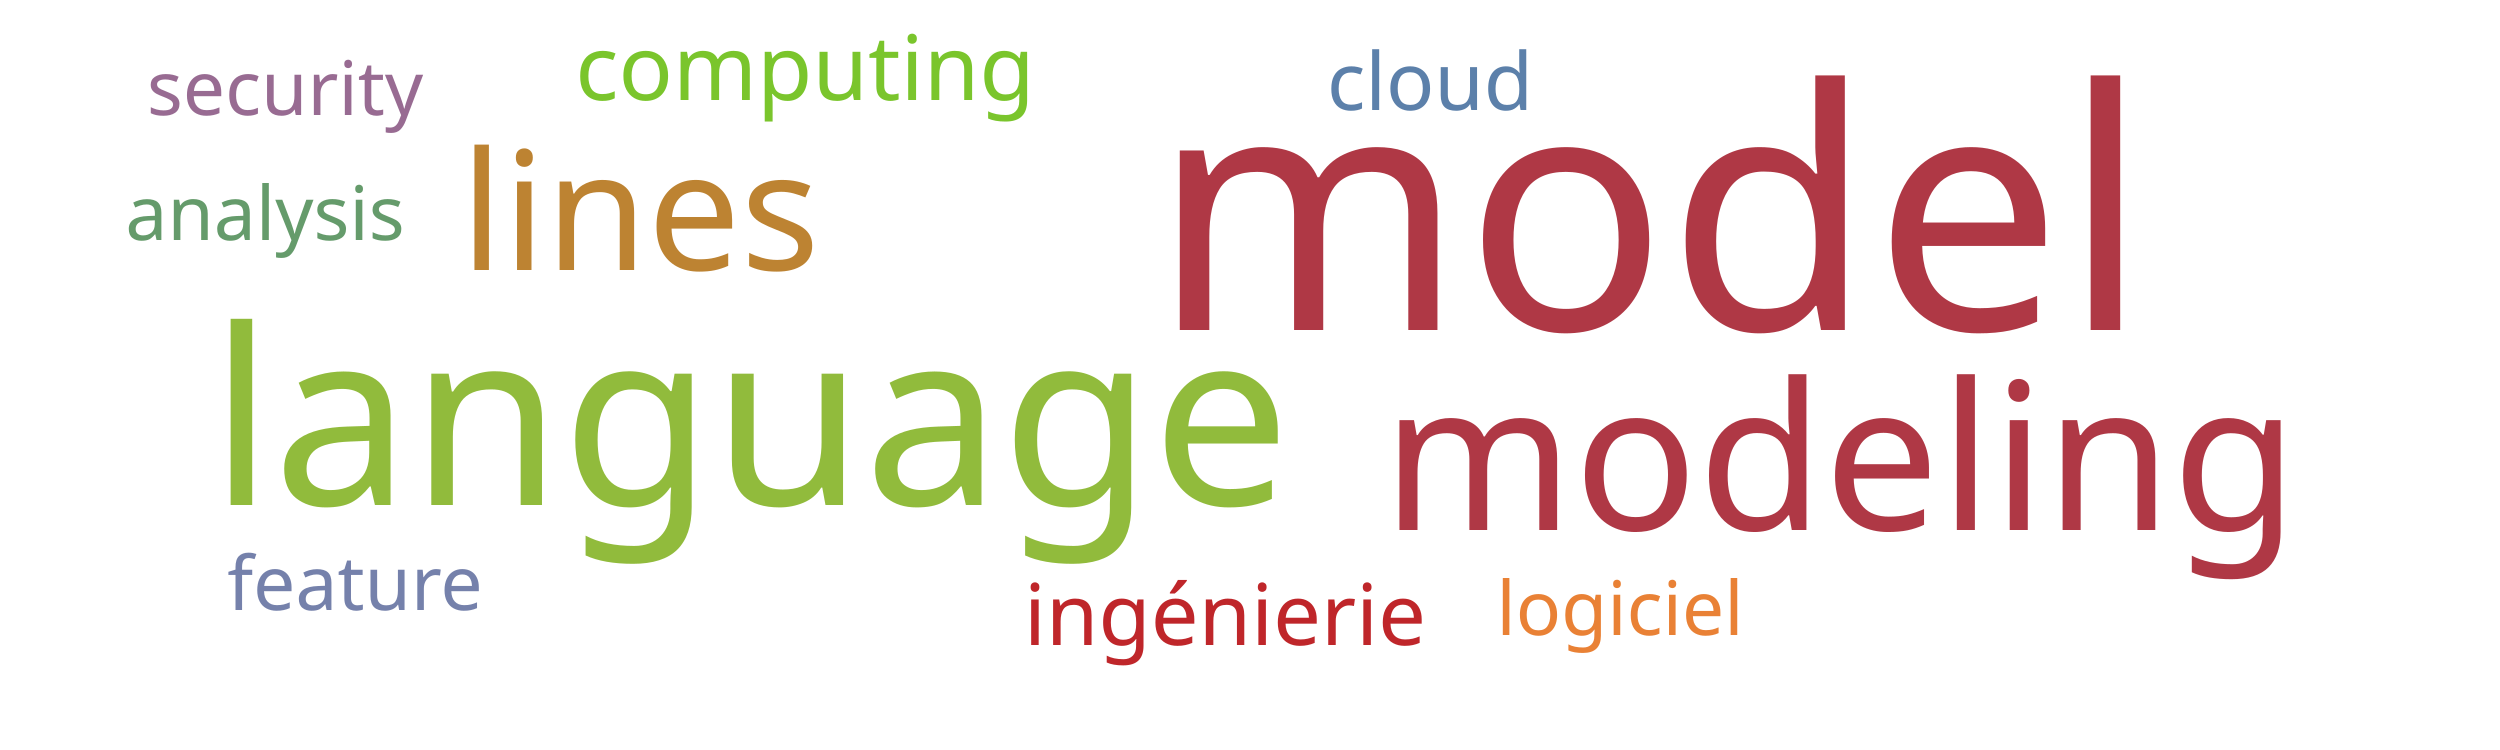
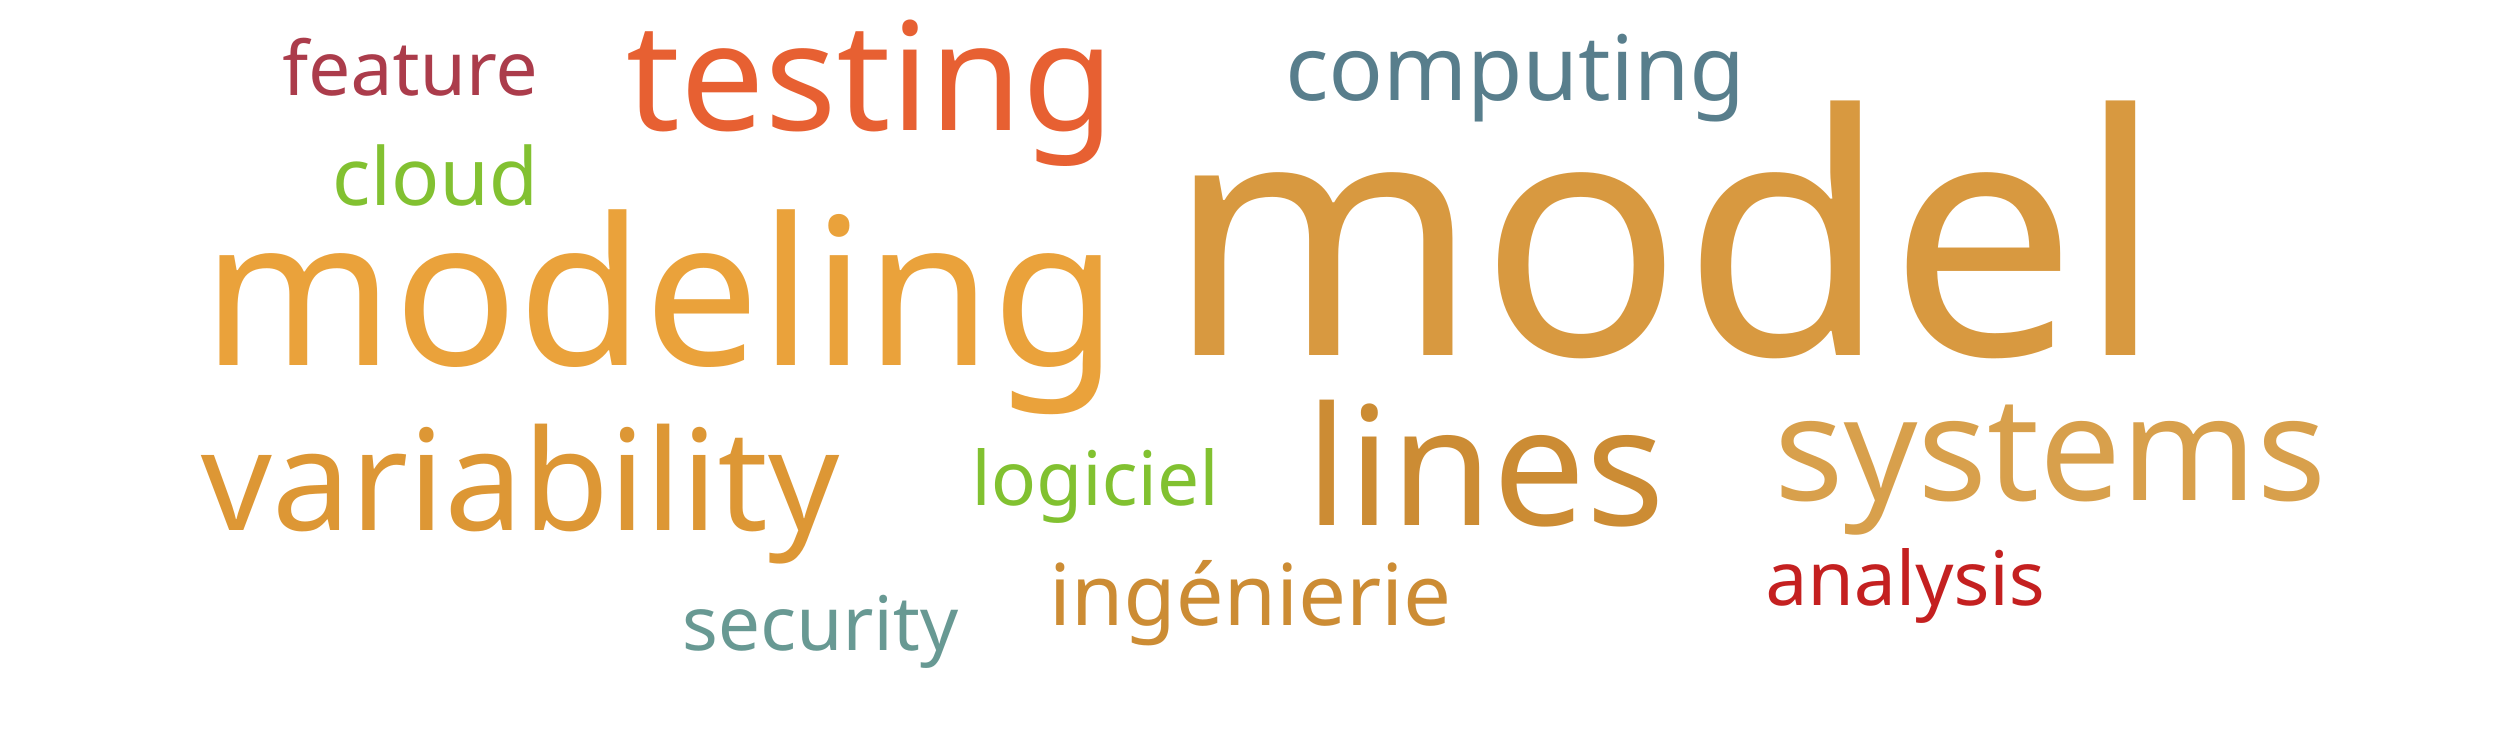
<svg xmlns="http://www.w3.org/2000/svg" width="500" height="150">
  <g transform="translate(250, 75)">
-     <text text-anchor="middle" style="font-family: Impact; font-size: 67px; fill: #af3845" transform="translate(80,-9)rotate(0)">model</text>
-     <text text-anchor="middle" style="font-family: Impact; font-size: 49px; fill: #91bb3c" transform="translate(-100,26)rotate(0)">language</text>
-     <text text-anchor="middle" style="font-family: Impact; font-size: 41px; fill: #af3845" transform="translate(118,31)rotate(0)">modeling</text>
-     <text text-anchor="middle" style="font-family: Impact; font-size: 33px; fill: #bd8332" transform="translate(-122,-21)rotate(0)">lines</text>
-     <text text-anchor="middle" style="font-family: Impact; font-size: 18px; fill: #7ac52c" transform="translate(-89,-55)rotate(0)">computing</text>
-     <text text-anchor="middle" style="font-family: Impact; font-size: 17px; fill: #bf262a" transform="translate(-5,54)rotate(0)">ingénierie</text>
-     <text text-anchor="middle" style="font-family: Impact; font-size: 16px; fill: #5c80aa" transform="translate(36,-53)rotate(0)">cloud</text>
-     <text text-anchor="middle" style="font-family: Impact; font-size: 15px; fill: #e98135" transform="translate(74,52)rotate(0)">logiciel</text>
-     <text text-anchor="middle" style="font-family: Impact; font-size: 15px; fill: #7581ab" transform="translate(-179,47)rotate(0)">feature</text>
-     <text text-anchor="middle" style="font-family: Impact; font-size: 15px; fill: #659b6b" transform="translate(-197,-27)rotate(0)">analysis</text>
-     <text text-anchor="middle" style="font-family: Impact; font-size: 15px; fill: #986b92" transform="translate(-193,-52)rotate(0)">security</text>
+     <text text-anchor="middle" style="font-family: Impact; font-size: 67px; fill: #d89940" transform="translate(83,-4)rotate(0)">model</text>
+     <text text-anchor="middle" style="font-family: Impact; font-size: 41px; fill: #eaa23b" transform="translate(-118,-2)rotate(0)">modeling</text>
+     <text text-anchor="middle" style="font-family: Impact; font-size: 33px; fill: #cc8c34" transform="translate(47,30)rotate(0)">lines</text>
+     <text text-anchor="middle" style="font-family: Impact; font-size: 30px; fill: #e76032" transform="translate(-76,-49)rotate(0)">testing</text>
+     <text text-anchor="middle" style="font-family: Impact; font-size: 29px; fill: #d8a04c" transform="translate(160,25)rotate(0)">systems</text>
+     <text text-anchor="middle" style="font-family: Impact; font-size: 28px; fill: #dd9735" transform="translate(-146,31)rotate(0)">variability</text>
+     <text text-anchor="middle" style="font-family: Impact; font-size: 18px; fill: #587e8c" transform="translate(53,-55)rotate(0)">computing</text>
+     <text text-anchor="middle" style="font-family: Impact; font-size: 17px; fill: #cc8c34" transform="translate(0,50)rotate(0)">ingénierie</text>
+     <text text-anchor="middle" style="font-family: Impact; font-size: 16px; fill: #82c131" transform="translate(-163,-34)rotate(0)">cloud</text>
+     <text text-anchor="middle" style="font-family: Impact; font-size: 15px; fill: #81c130" transform="translate(-31,26)rotate(0)">logiciel</text>
+     <text text-anchor="middle" style="font-family: Impact; font-size: 15px; fill: #ab3c4b" transform="translate(-168,-56)rotate(0)">feature</text>
+     <text text-anchor="middle" style="font-family: Impact; font-size: 15px; fill: #c42020" transform="translate(131,46)rotate(0)">analysis</text>
+     <text text-anchor="middle" style="font-family: Impact; font-size: 15px; fill: #689993" transform="translate(-86,55)rotate(0)">security</text>
  </g>
</svg>
